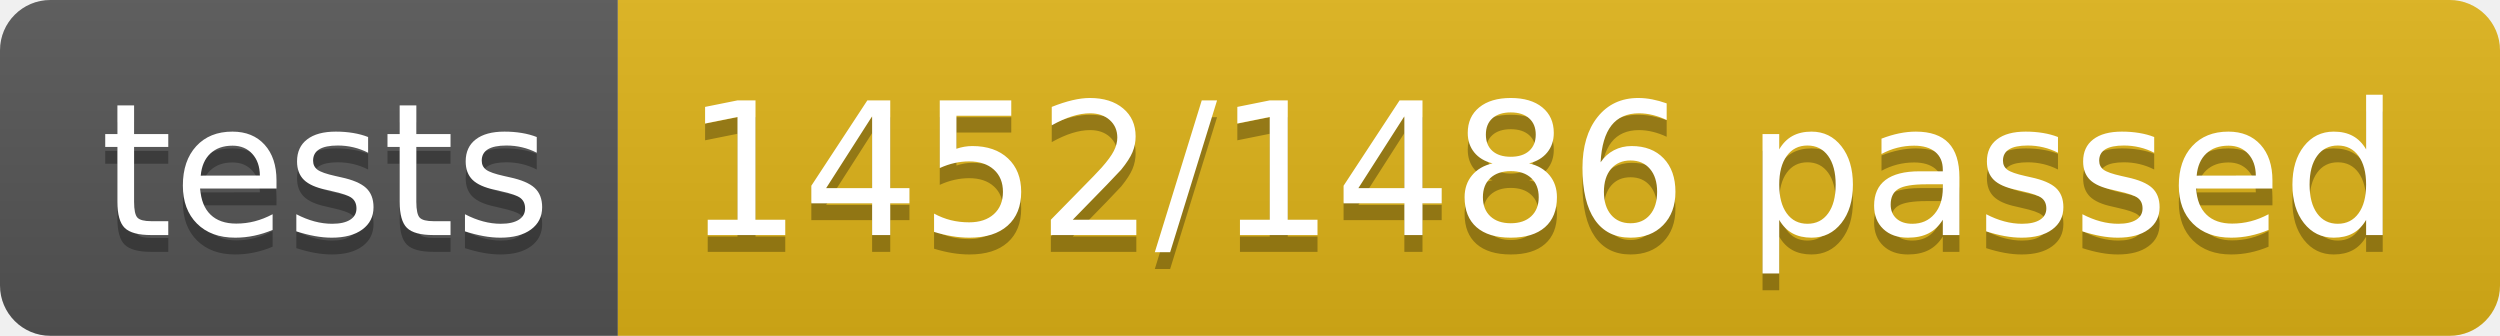
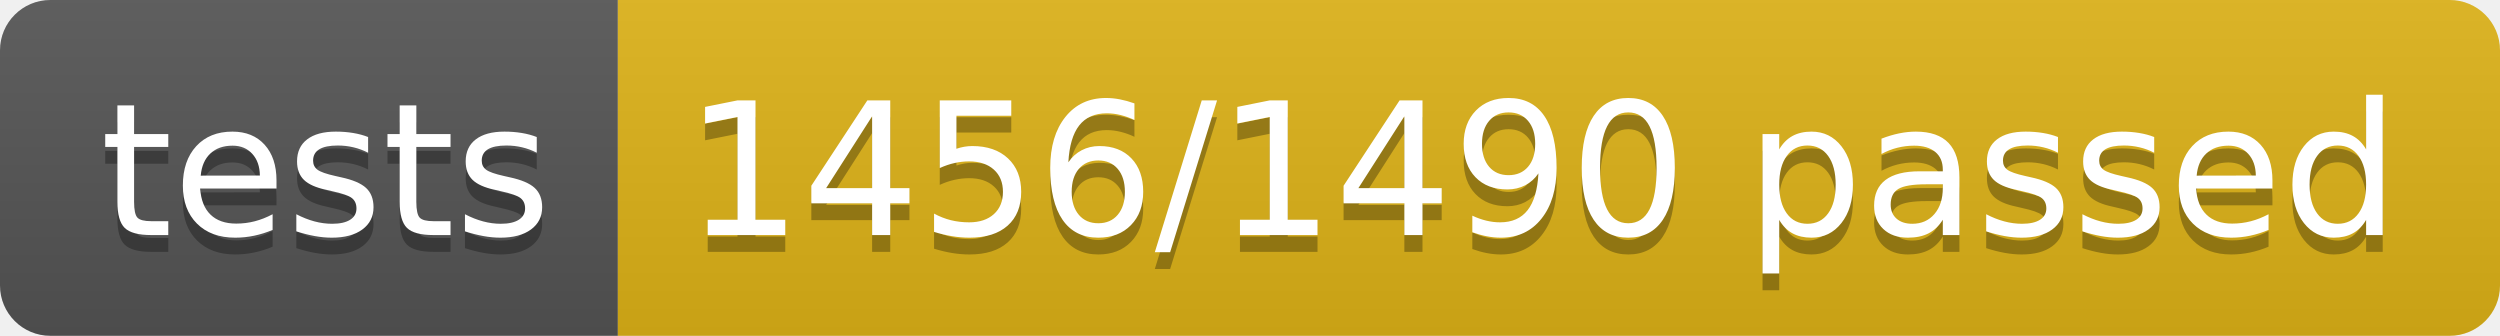
<svg xmlns="http://www.w3.org/2000/svg" width="148.9" height="20">
  <linearGradient id="smooth" x2="0" y2="100%">
    <stop offset="0" stop-color="#bbb" stop-opacity=".1" />
    <stop offset="1" stop-opacity=".1" />
  </linearGradient>
  <clipPath id="round">
    <rect width="148.9" height="20" rx="3" fill="#fff" />
  </clipPath>
  <g clip-path="url(#round)">
    <rect width="36.8" height="20" fill="#555" />
    <rect x="36.8" width="112.1" height="20" fill="#dfb317" />
    <rect width="148.9" height="20" fill="url(#smooth)" />
  </g>
  <g fill="#fff" text-anchor="middle" font-family="DejaVu Sans,Verdana,Geneva,sans-serif" font-size="110">
    <text x="194.0" y="150" fill="#010101" fill-opacity=".3" transform="scale(0.1)" textLength="268.0" lengthAdjust="spacing">tests</text>
    <text x="194.0" y="140" transform="scale(0.1)" textLength="268.0" lengthAdjust="spacing">tests</text>
-     <text x="918.5" y="150" fill="#010101" fill-opacity=".3" transform="scale(0.1)" textLength="1021.0" lengthAdjust="spacing">1452/1486 passed</text>
-     <text x="918.5" y="140" transform="scale(0.1)" textLength="1021.0" lengthAdjust="spacing">1452/1486 passed</text>
+     <text x="918.5" y="150" fill="#010101" fill-opacity=".3" transform="scale(0.1)" textLength="1021.0" lengthAdjust="spacing">1456/1490 passed</text>
+     <text x="918.5" y="140" transform="scale(0.1)" textLength="1021.0" lengthAdjust="spacing">1456/1490 passed</text>
  </g>
</svg>
